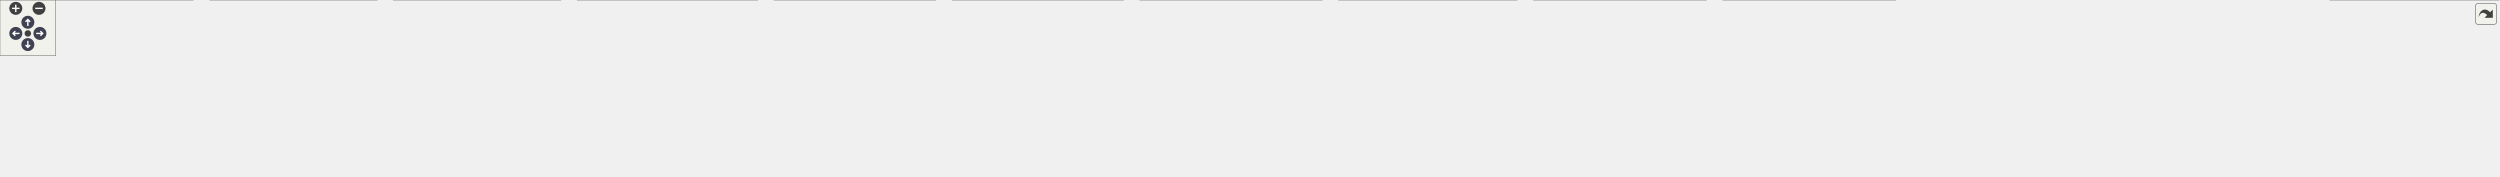
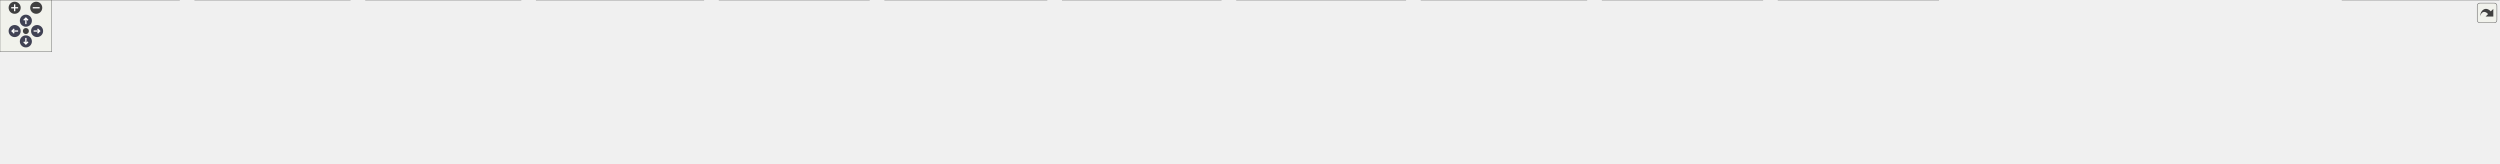
<svg xmlns="http://www.w3.org/2000/svg" xmlns:xlink="http://www.w3.org/1999/xlink" id="main" version="1.1" xml:space="preserve">
  <style type="text/css">
.node, .edge {opacity: 0.7;}
.node.selected, .edge.selected {opacity: 1;}
.edge:hover path { stroke: red; }
.edge:hover polygon { stroke: red; fill: red; }
</style>
  <defs>
    <circle id="rim" cx="0" cy="0" r="7" />
    <circle id="rim2" cx="0" cy="0" r="3.5" />
    <g id="zoomPlus">
      <use xlink:href="#rim" fill="#404040">
        <set attributeName="fill" to="#808080" begin="zoomplus.mouseover" end="zoomplus.mouseout" />
      </use>
      <path d="M-4,0h8M0,-4v8" fill="none" stroke="white" stroke-width="1.5" pointer-events="none" />
    </g>
    <g id="zoomMin">
      <use xlink:href="#rim" fill="#404040">
        <set attributeName="fill" to="#808080" begin="zoomminus.mouseover" end="zoomminus.mouseout" />
      </use>
      <path d="M-4,0h8" fill="none" stroke="white" stroke-width="1.5" pointer-events="none" />
    </g>
    <g id="arrowUp" transform="translate(30 24)">
      <use xlink:href="#rim" />
      <path pointer-events="none" fill="none" stroke="white" stroke-width="1.5" d="M0,-3.0v7 M-2.5,-0.5L0,-3.0L2.5,-0.5" />
    </g>
    <g id="arrowRight" transform="rotate(90) translate(36 -43)">
      <use xlink:href="#rim" />
      <path pointer-events="none" fill="none" stroke="white" stroke-width="1.5" d="M0,-3.0v7 M-2.5,-0.5L0,-3.0L2.5,-0.5" />
    </g>
    <g id="arrowDown" transform="rotate(180) translate(-30 -48)">
      <use xlink:href="#rim" />
      <path pointer-events="none" fill="none" stroke="white" stroke-width="1.5" d="M0,-3.0v7 M-2.5,-0.5L0,-3.0L2.5,-0.5" />
    </g>
    <g id="arrowLeft" transform="rotate(270) translate(-36 17)">
      <use xlink:href="#rim" />
      <path pointer-events="none" fill="none" stroke="white" stroke-width="1.5" d="M0,-3.0v7 M-2.5,-0.5L0,-3.0L2.5,-0.5" />
    </g>
    <g id="resetDef">
      <use xlink:href="#rim2" fill="#404040">
        <set attributeName="fill" to="#808080" begin="reset.mouseover" end="reset.mouseout" />
      </use>
    </g>
  </defs>
  <svg id="graph" class="graph">
    <g id="viewport">
      <g id="Node000001" class="node">
        <g id="a_Node000001">
          <a xlink:title=" ">
-             <polygon fill="#999999" stroke="#666666" points="1409,-129 1243,-129 1243,-88 1409,-88 1409,-129" />
-             <text text-anchor="start" x="1251" y="-117" font-family="Helvetica,sans-Serif" font-size="10.00">/scratch/dragon/sources</text>
-             <text text-anchor="start" x="1251" y="-106" font-family="Helvetica,sans-Serif" font-size="10.00">/ChimeraTK-ApplicationCore</text>
-             <text text-anchor="middle" x="1326" y="-95" font-family="Helvetica,sans-Serif" font-size="10.00">/tests/include/check_timeout.h</text>
+             <polygon fill="#999999" stroke="#666666" points="1511,-129 1345,-129 1345,-88 1511,-88 1511,-129" />
+             <text text-anchor="start" x="1353" y="-117" font-family="Helvetica,sans-Serif" font-size="10.00">/scratch/dragon/sources</text>
+             <text text-anchor="start" x="1353" y="-106" font-family="Helvetica,sans-Serif" font-size="10.00">/ChimeraTK-ApplicationCore</text>
+             <text text-anchor="middle" x="1428" y="-95" font-family="Helvetica,sans-Serif" font-size="10.00">/tests/include/check_timeout.h</text>
          </a>
        </g>
      </g>
      <g id="Node000002" class="node">
        <g id="a_Node000002">
          <a xlink:href="test_bidirectional_variables_8cc.html" target="_top" xlink:title=" ">
            <polygon fill="white" stroke="#666666" points="208,-52 0,-52 0,0 208,0 208,-52" />
            <text text-anchor="start" x="8" y="-40" font-family="Helvetica,sans-Serif" font-size="10.00">/scratch/dragon/sources</text>
            <text text-anchor="start" x="8" y="-29" font-family="Helvetica,sans-Serif" font-size="10.00">/ChimeraTK-ApplicationCore</text>
            <text text-anchor="start" x="8" y="-18" font-family="Helvetica,sans-Serif" font-size="10.00">/tests/executables_src/testBidirectional</text>
            <text text-anchor="middle" x="104" y="-7" font-family="Helvetica,sans-Serif" font-size="10.00">Variables.cc</text>
          </a>
        </g>
      </g>
      <g id="edge1_Node000001_Node000002" class="edge">
        <g id="a_edge1_Node000001_Node000002">
          <a xlink:title=" ">
-             <path fill="none" stroke="#63b8ff" d="M1232.77,-108.09C1041.44,-108.16 590.98,-102.36 217,-52 214.11,-51.61 211.19,-51.19 208.24,-50.73" />
-             <polygon fill="#63b8ff" stroke="#63b8ff" points="1232.79,-111.59 1242.79,-108.08 1232.78,-104.59 1232.79,-111.59" />
+             <path fill="none" stroke="#63b8ff" d="M1334.4,-105.29C1089.26,-99.18 432.58,-80.57 217,-52 214.11,-51.62 211.19,-51.2 208.24,-50.75" />
+             <polygon fill="#63b8ff" stroke="#63b8ff" points="1334.62,-108.8 1344.71,-105.55 1334.8,-101.8 1334.62,-108.8" />
          </a>
        </g>
      </g>
      <g id="Node000003" class="node">
        <g id="a_Node000003">
          <a xlink:href="test_device_exception_flag_propagation_8cc.html" target="_top" xlink:title=" ">
            <polygon fill="white" stroke="#666666" points="406,-52 226,-52 226,0 406,0 406,-52" />
            <text text-anchor="start" x="234" y="-40" font-family="Helvetica,sans-Serif" font-size="10.00">/scratch/dragon/sources</text>
            <text text-anchor="start" x="234" y="-29" font-family="Helvetica,sans-Serif" font-size="10.00">/ChimeraTK-ApplicationCore</text>
            <text text-anchor="start" x="234" y="-18" font-family="Helvetica,sans-Serif" font-size="10.00">/tests/executables_src/testDevice</text>
            <text text-anchor="middle" x="316" y="-7" font-family="Helvetica,sans-Serif" font-size="10.00">ExceptionFlagPropagation.cc</text>
          </a>
        </g>
      </g>
      <g id="edge2_Node000001_Node000003" class="edge">
        <g id="a_edge2_Node000001_Node000003">
          <a xlink:title=" ">
-             <path fill="none" stroke="#63b8ff" d="M1232.7,-107.53C1067.07,-106.33 711.18,-98.01 415,-52 412.11,-51.55 409.18,-51.06 406.23,-50.52" />
-             <polygon fill="#63b8ff" stroke="#63b8ff" points="1232.83,-111.03 1242.86,-107.6 1232.88,-104.04 1232.83,-111.03" />
+             <path fill="none" stroke="#63b8ff" d="M1334.53,-108.37C1155.15,-108.71 750.64,-103.09 415,-52 412.11,-51.56 409.18,-51.07 406.23,-50.55" />
+             <polygon fill="#63b8ff" stroke="#63b8ff" points="1334.73,-111.86 1344.72,-108.34 1334.71,-104.86 1334.73,-111.86" />
          </a>
        </g>
      </g>
      <g id="Node000004" class="node">
        <g id="a_Node000004">
          <a xlink:href="test_device_initialisation_handler_8cc.html" target="_top" xlink:title=" ">
            <polygon fill="white" stroke="#666666" points="604,-52 424,-52 424,0 604,0 604,-52" />
            <text text-anchor="start" x="432" y="-40" font-family="Helvetica,sans-Serif" font-size="10.00">/scratch/dragon/sources</text>
            <text text-anchor="start" x="432" y="-29" font-family="Helvetica,sans-Serif" font-size="10.00">/ChimeraTK-ApplicationCore</text>
            <text text-anchor="start" x="432" y="-18" font-family="Helvetica,sans-Serif" font-size="10.00">/tests/executables_src/testDevice</text>
            <text text-anchor="middle" x="514" y="-7" font-family="Helvetica,sans-Serif" font-size="10.00">InitialisationHandler.cc</text>
          </a>
        </g>
      </g>
      <g id="edge3_Node000001_Node000004" class="edge">
        <g id="a_edge3_Node000001_Node000004">
          <a xlink:title=" ">
-             <path fill="none" stroke="#63b8ff" d="M1232.82,-105.28C1096.07,-100.89 833.39,-88.14 613,-52 610.11,-51.53 607.19,-51.01 604.24,-50.46" />
-             <polygon fill="#63b8ff" stroke="#63b8ff" points="1232.74,-108.78 1242.84,-105.6 1232.96,-101.78 1232.74,-108.78" />
+             <path fill="none" stroke="#63b8ff" d="M1334.5,-106.57C1182.34,-103.84 872.11,-93.2 613,-52 610.11,-51.54 607.18,-51.04 604.23,-50.5" />
+             <polygon fill="#63b8ff" stroke="#63b8ff" points="1334.67,-110.07 1344.73,-106.74 1334.79,-103.07 1334.67,-110.07" />
          </a>
        </g>
      </g>
      <g id="Node000005" class="node">
        <g id="a_Node000005">
          <a xlink:href="test_exception_handling_8cc.html" target="_top" xlink:title=" ">
            <polygon fill="white" stroke="#666666" points="816,-52 622,-52 622,0 816,0 816,-52" />
            <text text-anchor="start" x="630" y="-40" font-family="Helvetica,sans-Serif" font-size="10.00">/scratch/dragon/sources</text>
            <text text-anchor="start" x="630" y="-29" font-family="Helvetica,sans-Serif" font-size="10.00">/ChimeraTK-ApplicationCore</text>
            <text text-anchor="start" x="630" y="-18" font-family="Helvetica,sans-Serif" font-size="10.00">/tests/executables_src/testException</text>
            <text text-anchor="middle" x="719" y="-7" font-family="Helvetica,sans-Serif" font-size="10.00">Handling.cc</text>
          </a>
        </g>
      </g>
      <g id="edge4_Node000001_Node000005" class="edge">
        <g id="a_edge4_Node000001_Node000005">
          <a xlink:title=" ">
-             <path fill="none" stroke="#63b8ff" d="M1232.51,-100.55C1131.51,-92.26 966.11,-76.36 825,-52 822.11,-51.5 819.19,-50.97 816.23,-50.42" />
-             <polygon fill="#63b8ff" stroke="#63b8ff" points="1232.43,-104.06 1242.68,-101.38 1233,-97.08 1232.43,-104.06" />
+             <path fill="none" stroke="#63b8ff" d="M1334.46,-102.95C1215.48,-96.24 1003.96,-81.19 825,-52 822.11,-51.53 819.18,-51.02 816.22,-50.49" />
+             <polygon fill="#63b8ff" stroke="#63b8ff" points="1334.45,-106.46 1344.63,-103.52 1334.84,-99.47 1334.45,-106.46" />
          </a>
        </g>
      </g>
      <g id="Node000006" class="node">
        <g id="a_Node000006">
          <a xlink:href="test_initial_value_spec_d8_8cc.html" target="_top" xlink:title=" ">
            <polygon fill="white" stroke="#666666" points="1008,-52 834,-52 834,0 1008,0 1008,-52" />
            <text text-anchor="start" x="842" y="-40" font-family="Helvetica,sans-Serif" font-size="10.00">/scratch/dragon/sources</text>
            <text text-anchor="start" x="842" y="-29" font-family="Helvetica,sans-Serif" font-size="10.00">/ChimeraTK-ApplicationCore</text>
            <text text-anchor="start" x="842" y="-18" font-family="Helvetica,sans-Serif" font-size="10.00">/tests/executables_src/testInitial</text>
            <text text-anchor="middle" x="921" y="-7" font-family="Helvetica,sans-Serif" font-size="10.00">ValueSpecD8.cc</text>
          </a>
        </g>
      </g>
      <g id="edge5_Node000001_Node000006" class="edge">
        <g id="a_edge5_Node000001_Node000006">
          <a xlink:title=" ">
-             <path fill="none" stroke="#63b8ff" d="M1232.63,-92.66C1171.14,-82.41 1088.99,-67.81 1017,-52 1014.06,-51.35 1011.07,-50.68 1008.05,-49.98" />
-             <polygon fill="#63b8ff" stroke="#63b8ff" points="1232.27,-96.14 1242.7,-94.33 1233.41,-89.24 1232.27,-96.14" />
+             <path fill="none" stroke="#63b8ff" d="M1334.87,-98.16C1251.22,-89.01 1125.28,-73.33 1017,-52 1014.04,-51.42 1011.04,-50.8 1008.02,-50.15" />
+             <polygon fill="#63b8ff" stroke="#63b8ff" points="1334.54,-101.65 1344.86,-99.25 1335.3,-94.69 1334.54,-101.65" />
          </a>
        </g>
      </g>
      <g id="Node000007" class="node">
        <g id="a_Node000007">
-           <a xlink:href="test_process_variable_recovery_8cc.html" target="_top" xlink:title=" ">
-             <polygon fill="white" stroke="#666666" points="1210,-52 1026,-52 1026,0 1210,0 1210,-52" />
+           <a xlink:href="test_no_initial_value_8cc.html" target="_top" xlink:title=" ">
+             <polygon fill="white" stroke="#666666" points="1214,-52 1026,-52 1026,0 1214,0 1214,-52" />
            <text text-anchor="start" x="1034" y="-40" font-family="Helvetica,sans-Serif" font-size="10.00">/scratch/dragon/sources</text>
            <text text-anchor="start" x="1034" y="-29" font-family="Helvetica,sans-Serif" font-size="10.00">/ChimeraTK-ApplicationCore</text>
-             <text text-anchor="start" x="1034" y="-18" font-family="Helvetica,sans-Serif" font-size="10.00">/tests/executables_src/testProcess</text>
-             <text text-anchor="middle" x="1118" y="-7" font-family="Helvetica,sans-Serif" font-size="10.00">VariableRecovery.cc</text>
+             <text text-anchor="start" x="1034" y="-18" font-family="Helvetica,sans-Serif" font-size="10.00">/tests/executables_src/testNoInitial</text>
+             <text text-anchor="middle" x="1120" y="-7" font-family="Helvetica,sans-Serif" font-size="10.00">Value.cc</text>
          </a>
        </g>
      </g>
      <g id="edge6_Node000001_Node000007" class="edge">
        <g id="a_edge6_Node000001_Node000007">
          <a xlink:title=" ">
-             <path fill="none" stroke="#63b8ff" d="M1265.99,-84.28C1239.9,-74.18 1209.29,-62.33 1182.69,-52.04" />
-             <polygon fill="#63b8ff" stroke="#63b8ff" points="1264.79,-87.57 1275.38,-87.91 1267.32,-81.04 1264.79,-87.57" />
+             <path fill="none" stroke="#63b8ff" d="M1343.31,-85.36C1303.25,-74.89 1255.28,-62.36 1214.09,-51.59" />
+             <polygon fill="#63b8ff" stroke="#63b8ff" points="1342.49,-88.77 1353.05,-87.91 1344.26,-82 1342.49,-88.77" />
          </a>
        </g>
      </g>
      <g id="Node000008" class="node">
        <g id="a_Node000008">
-           <a xlink:href="test_propagate_data_fault_flag_8cc.html" target="_top" xlink:title=" ">
-             <polygon fill="white" stroke="#666666" points="1424,-52 1228,-52 1228,0 1424,0 1424,-52" />
-             <text text-anchor="start" x="1236" y="-40" font-family="Helvetica,sans-Serif" font-size="10.00">/scratch/dragon/sources</text>
-             <text text-anchor="start" x="1236" y="-29" font-family="Helvetica,sans-Serif" font-size="10.00">/ChimeraTK-ApplicationCore</text>
-             <text text-anchor="start" x="1236" y="-18" font-family="Helvetica,sans-Serif" font-size="10.00">/tests/executables_src/testPropagate</text>
-             <text text-anchor="middle" x="1326" y="-7" font-family="Helvetica,sans-Serif" font-size="10.00">DataFaultFlag.cc</text>
+           <a xlink:href="test_process_variable_recovery_8cc.html" target="_top" xlink:title=" ">
+             <polygon fill="white" stroke="#666666" points="1416,-52 1232,-52 1232,0 1416,0 1416,-52" />
+             <text text-anchor="start" x="1240" y="-40" font-family="Helvetica,sans-Serif" font-size="10.00">/scratch/dragon/sources</text>
+             <text text-anchor="start" x="1240" y="-29" font-family="Helvetica,sans-Serif" font-size="10.00">/ChimeraTK-ApplicationCore</text>
+             <text text-anchor="start" x="1240" y="-18" font-family="Helvetica,sans-Serif" font-size="10.00">/tests/executables_src/testProcess</text>
+             <text text-anchor="middle" x="1324" y="-7" font-family="Helvetica,sans-Serif" font-size="10.00">VariableRecovery.cc</text>
          </a>
        </g>
      </g>
      <g id="edge7_Node000001_Node000008" class="edge">
        <g id="a_edge7_Node000001_Node000008">
          <a xlink:title=" ">
-             <path fill="none" stroke="#63b8ff" d="M1326,-77.49C1326,-69.15 1326,-60.19 1326,-52.16" />
-             <polygon fill="#63b8ff" stroke="#63b8ff" points="1322.5,-77.6 1326,-87.6 1329.5,-77.6 1322.5,-77.6" />
+             <path fill="none" stroke="#63b8ff" d="M1394.46,-81.54C1382.34,-72.16 1368.69,-61.59 1356.66,-52.28" />
+             <polygon fill="#63b8ff" stroke="#63b8ff" points="1392.51,-84.45 1402.56,-87.81 1396.79,-78.92 1392.51,-84.45" />
          </a>
        </g>
      </g>
      <g id="Node000009" class="node">
        <g id="a_Node000009">
-           <a xlink:href="test_recovery_groups_8cc.html" target="_top" xlink:title=" ">
-             <polygon fill="white" stroke="#666666" points="1634,-52 1442,-52 1442,0 1634,0 1634,-52" />
-             <text text-anchor="start" x="1450" y="-40" font-family="Helvetica,sans-Serif" font-size="10.00">/scratch/dragon/sources</text>
-             <text text-anchor="start" x="1450" y="-29" font-family="Helvetica,sans-Serif" font-size="10.00">/ChimeraTK-ApplicationCore</text>
-             <text text-anchor="start" x="1450" y="-18" font-family="Helvetica,sans-Serif" font-size="10.00">/tests/executables_src/testRecovery</text>
-             <text text-anchor="middle" x="1538" y="-7" font-family="Helvetica,sans-Serif" font-size="10.00">Groups.cc</text>
+           <a xlink:href="test_propagate_data_fault_flag_8cc.html" target="_top" xlink:title=" ">
+             <polygon fill="white" stroke="#666666" points="1630,-52 1434,-52 1434,0 1630,0 1630,-52" />
+             <text text-anchor="start" x="1442" y="-40" font-family="Helvetica,sans-Serif" font-size="10.00">/scratch/dragon/sources</text>
+             <text text-anchor="start" x="1442" y="-29" font-family="Helvetica,sans-Serif" font-size="10.00">/ChimeraTK-ApplicationCore</text>
+             <text text-anchor="start" x="1442" y="-18" font-family="Helvetica,sans-Serif" font-size="10.00">/tests/executables_src/testPropagate</text>
+             <text text-anchor="middle" x="1532" y="-7" font-family="Helvetica,sans-Serif" font-size="10.00">DataFaultFlag.cc</text>
          </a>
        </g>
      </g>
      <g id="edge8_Node000001_Node000009" class="edge">
        <g id="a_edge8_Node000001_Node000009">
          <a xlink:title=" ">
-             <path fill="none" stroke="#63b8ff" d="M1387.16,-84.28C1413.75,-74.18 1444.96,-62.33 1472.06,-52.04" />
-             <polygon fill="#63b8ff" stroke="#63b8ff" points="1385.7,-81.09 1377.59,-87.91 1388.18,-87.63 1385.7,-81.09" />
+             <path fill="none" stroke="#63b8ff" d="M1461.54,-81.54C1473.66,-72.16 1487.31,-61.59 1499.34,-52.28" />
+             <polygon fill="#63b8ff" stroke="#63b8ff" points="1459.21,-78.92 1453.44,-87.81 1463.49,-84.45 1459.21,-78.92" />
          </a>
        </g>
      </g>
      <g id="Node000010" class="node">
        <g id="a_Node000010">
-           <a xlink:href="test_reverse_recovery_8cc.html" target="_top" xlink:title=" ">
-             <polygon fill="white" stroke="#666666" points="1838,-52 1652,-52 1652,0 1838,0 1838,-52" />
-             <text text-anchor="start" x="1660" y="-40" font-family="Helvetica,sans-Serif" font-size="10.00">/scratch/dragon/sources</text>
-             <text text-anchor="start" x="1660" y="-29" font-family="Helvetica,sans-Serif" font-size="10.00">/ChimeraTK-ApplicationCore</text>
-             <text text-anchor="start" x="1660" y="-18" font-family="Helvetica,sans-Serif" font-size="10.00">/tests/executables_src/testReverse</text>
-             <text text-anchor="middle" x="1745" y="-7" font-family="Helvetica,sans-Serif" font-size="10.00">Recovery.cc</text>
+           <a xlink:href="test_recovery_groups_8cc.html" target="_top" xlink:title=" ">
+             <polygon fill="white" stroke="#666666" points="1840,-52 1648,-52 1648,0 1840,0 1840,-52" />
+             <text text-anchor="start" x="1656" y="-40" font-family="Helvetica,sans-Serif" font-size="10.00">/scratch/dragon/sources</text>
+             <text text-anchor="start" x="1656" y="-29" font-family="Helvetica,sans-Serif" font-size="10.00">/ChimeraTK-ApplicationCore</text>
+             <text text-anchor="start" x="1656" y="-18" font-family="Helvetica,sans-Serif" font-size="10.00">/tests/executables_src/testRecovery</text>
+             <text text-anchor="middle" x="1744" y="-7" font-family="Helvetica,sans-Serif" font-size="10.00">Groups.cc</text>
          </a>
        </g>
      </g>
      <g id="edge9_Node000001_Node000010" class="edge">
        <g id="a_edge9_Node000001_Node000010">
          <a xlink:title=" ">
-             <path fill="none" stroke="#63b8ff" d="M1419.02,-92.9C1482.37,-82.54 1568,-67.74 1643,-52 1645.94,-51.38 1648.93,-50.74 1651.95,-50.08" />
-             <polygon fill="#63b8ff" stroke="#63b8ff" points="1418.36,-89.46 1409.06,-94.52 1419.49,-96.37 1418.36,-89.46" />
+             <path fill="none" stroke="#63b8ff" d="M1514.65,-85.43C1555.9,-74.92 1605.35,-62.32 1647.76,-51.52" />
+             <polygon fill="#63b8ff" stroke="#63b8ff" points="1513.72,-82.05 1504.9,-87.91 1515.45,-88.83 1513.72,-82.05" />
          </a>
        </g>
      </g>
      <g id="Node000011" class="node">
        <g id="a_Node000011">
-           <a xlink:href="test_scripted_initialisation_handler_8cc.html" target="_top" xlink:title=" ">
-             <polygon fill="white" stroke="#666666" points="2042,-52 1856,-52 1856,0 2042,0 2042,-52" />
-             <text text-anchor="start" x="1864" y="-40" font-family="Helvetica,sans-Serif" font-size="10.00">/scratch/dragon/sources</text>
-             <text text-anchor="start" x="1864" y="-29" font-family="Helvetica,sans-Serif" font-size="10.00">/ChimeraTK-ApplicationCore</text>
-             <text text-anchor="start" x="1864" y="-18" font-family="Helvetica,sans-Serif" font-size="10.00">/tests/executables_src/testScripted</text>
-             <text text-anchor="middle" x="1949" y="-7" font-family="Helvetica,sans-Serif" font-size="10.00">InitialisationHandler.cc</text>
+           <a xlink:href="test_reverse_recovery_8cc.html" target="_top" xlink:title=" ">
+             <polygon fill="white" stroke="#666666" points="2044,-52 1858,-52 1858,0 2044,0 2044,-52" />
+             <text text-anchor="start" x="1866" y="-40" font-family="Helvetica,sans-Serif" font-size="10.00">/scratch/dragon/sources</text>
+             <text text-anchor="start" x="1866" y="-29" font-family="Helvetica,sans-Serif" font-size="10.00">/ChimeraTK-ApplicationCore</text>
+             <text text-anchor="start" x="1866" y="-18" font-family="Helvetica,sans-Serif" font-size="10.00">/tests/executables_src/testReverse</text>
+             <text text-anchor="middle" x="1951" y="-7" font-family="Helvetica,sans-Serif" font-size="10.00">Recovery.cc</text>
          </a>
        </g>
      </g>
      <g id="edge10_Node000001_Node000011" class="edge">
        <g id="a_edge10_Node000001_Node000011">
          <a xlink:title=" ">
-             <path fill="none" stroke="#63b8ff" d="M1419.26,-101.36C1523.92,-93.59 1698.5,-77.99 1847,-52 1849.96,-51.48 1852.97,-50.93 1856,-50.34" />
-             <polygon fill="#63b8ff" stroke="#63b8ff" points="1418.76,-97.89 1409.04,-102.11 1419.27,-104.87 1418.76,-97.89" />
+             <path fill="none" stroke="#63b8ff" d="M1521.06,-98.19C1606.68,-88.92 1736.96,-73.05 1849,-52 1851.96,-51.44 1854.96,-50.86 1857.98,-50.24" />
+             <polygon fill="#63b8ff" stroke="#63b8ff" points="1520.67,-94.71 1511.1,-99.26 1521.42,-101.67 1520.67,-94.71" />
          </a>
        </g>
      </g>
      <g id="Node000012" class="node">
        <g id="a_Node000012">
-           <a xlink:href="test_test_facilities_8cc.html" target="_top" xlink:title=" ">
-             <polygon fill="white" stroke="#666666" points="2282,-46.5 2060,-46.5 2060,-5.5 2282,-5.5 2282,-46.5" />
-             <text text-anchor="start" x="2068" y="-34.5" font-family="Helvetica,sans-Serif" font-size="10.00">/scratch/dragon/sources</text>
-             <text text-anchor="start" x="2068" y="-23.5" font-family="Helvetica,sans-Serif" font-size="10.00">/ChimeraTK-ApplicationCore</text>
-             <text text-anchor="middle" x="2171" y="-12.5" font-family="Helvetica,sans-Serif" font-size="10.00">/tests/executables_src/testTestFacilities.cc</text>
+           <a xlink:href="test_scripted_initialisation_handler_8cc.html" target="_top" xlink:title=" ">
+             <polygon fill="white" stroke="#666666" points="2248,-52 2062,-52 2062,0 2248,0 2248,-52" />
+             <text text-anchor="start" x="2070" y="-40" font-family="Helvetica,sans-Serif" font-size="10.00">/scratch/dragon/sources</text>
+             <text text-anchor="start" x="2070" y="-29" font-family="Helvetica,sans-Serif" font-size="10.00">/ChimeraTK-ApplicationCore</text>
+             <text text-anchor="start" x="2070" y="-18" font-family="Helvetica,sans-Serif" font-size="10.00">/tests/executables_src/testScripted</text>
+             <text text-anchor="middle" x="2155" y="-7" font-family="Helvetica,sans-Serif" font-size="10.00">InitialisationHandler.cc</text>
          </a>
        </g>
      </g>
      <g id="edge11_Node000001_Node000012" class="edge">
        <g id="a_edge11_Node000001_Node000012">
          <a xlink:title=" ">
-             <path fill="none" stroke="#63b8ff" d="M1419.16,-104.21C1557.56,-98.46 1825.42,-84 2051,-52 2061.64,-50.49 2072.75,-48.6 2083.74,-46.55" />
-             <polygon fill="#63b8ff" stroke="#63b8ff" points="1418.86,-100.72 1409.01,-104.63 1419.15,-107.72 1418.86,-100.72" />
+             <path fill="none" stroke="#63b8ff" d="M1521.26,-103.64C1643.9,-97.56 1865.77,-83.07 2053,-52 2055.88,-51.52 2058.79,-51.01 2061.73,-50.46" />
+             <polygon fill="#63b8ff" stroke="#63b8ff" points="1520.97,-100.15 1511.16,-104.13 1521.31,-107.14 1520.97,-100.15" />
          </a>
        </g>
      </g>
      <g id="Node000013" class="node">
        <g id="a_Node000013">
-           <a xlink:href="test_trigger_8cc.html" target="_top" xlink:title=" ">
-             <polygon fill="white" stroke="#666666" points="2492,-46.5 2300,-46.5 2300,-5.5 2492,-5.5 2492,-46.5" />
-             <text text-anchor="start" x="2308" y="-34.5" font-family="Helvetica,sans-Serif" font-size="10.00">/scratch/dragon/sources</text>
-             <text text-anchor="start" x="2308" y="-23.5" font-family="Helvetica,sans-Serif" font-size="10.00">/ChimeraTK-ApplicationCore</text>
-             <text text-anchor="middle" x="2396" y="-12.5" font-family="Helvetica,sans-Serif" font-size="10.00">/tests/executables_src/testTrigger.cc</text>
+           <a xlink:href="test_test_facilities_8cc.html" target="_top" xlink:title=" ">
+             <polygon fill="white" stroke="#666666" points="2488,-46.5 2266,-46.5 2266,-5.5 2488,-5.5 2488,-46.5" />
+             <text text-anchor="start" x="2274" y="-34.5" font-family="Helvetica,sans-Serif" font-size="10.00">/scratch/dragon/sources</text>
+             <text text-anchor="start" x="2274" y="-23.5" font-family="Helvetica,sans-Serif" font-size="10.00">/ChimeraTK-ApplicationCore</text>
+             <text text-anchor="middle" x="2377" y="-12.5" font-family="Helvetica,sans-Serif" font-size="10.00">/tests/executables_src/testTestFacilities.cc</text>
          </a>
        </g>
      </g>
      <g id="edge12_Node000001_Node000013" class="edge">
        <g id="a_edge12_Node000001_Node000013">
          <a xlink:title=" ">
-             <path fill="none" stroke="#63b8ff" d="M1419.19,-107.58C1592.02,-106.52 1973.55,-98.55 2291,-52 2300.83,-50.56 2311.08,-48.64 2321.17,-46.51" />
-             <polygon fill="#63b8ff" stroke="#63b8ff" points="1419.09,-104.08 1409.11,-107.63 1419.13,-111.08 1419.09,-104.08" />
+             <path fill="none" stroke="#63b8ff" d="M1521.4,-105.46C1675.34,-101.16 1991.74,-88.33 2257,-52 2267.86,-50.51 2279.2,-48.61 2290.4,-46.52" />
+             <polygon fill="#63b8ff" stroke="#63b8ff" points="1520.94,-101.97 1511.04,-105.74 1521.14,-108.97 1520.94,-101.97" />
          </a>
        </g>
      </g>
      <g id="Node000014" class="node">
        <g id="a_Node000014">
-           <a xlink:href="test_version_propagation_8cc.html" target="_top" xlink:title=" ">
-             <polygon fill="white" stroke="#666666" points="2692,-52 2510,-52 2510,0 2692,0 2692,-52" />
-             <text text-anchor="start" x="2518" y="-40" font-family="Helvetica,sans-Serif" font-size="10.00">/scratch/dragon/sources</text>
-             <text text-anchor="start" x="2518" y="-29" font-family="Helvetica,sans-Serif" font-size="10.00">/ChimeraTK-ApplicationCore</text>
-             <text text-anchor="start" x="2518" y="-18" font-family="Helvetica,sans-Serif" font-size="10.00">/tests/executables_src/testVersion</text>
-             <text text-anchor="middle" x="2601" y="-7" font-family="Helvetica,sans-Serif" font-size="10.00">Propagation.cc</text>
+           <a xlink:href="test_trigger_8cc.html" target="_top" xlink:title=" ">
+             <polygon fill="white" stroke="#666666" points="2698,-46.5 2506,-46.5 2506,-5.5 2698,-5.5 2698,-46.5" />
+             <text text-anchor="start" x="2514" y="-34.5" font-family="Helvetica,sans-Serif" font-size="10.00">/scratch/dragon/sources</text>
+             <text text-anchor="start" x="2514" y="-23.5" font-family="Helvetica,sans-Serif" font-size="10.00">/ChimeraTK-ApplicationCore</text>
+             <text text-anchor="middle" x="2602" y="-12.5" font-family="Helvetica,sans-Serif" font-size="10.00">/tests/executables_src/testTrigger.cc</text>
          </a>
        </g>
      </g>
      <g id="edge13_Node000001_Node000014" class="edge">
        <g id="a_edge13_Node000001_Node000014">
          <a xlink:title=" ">
-             <path fill="none" stroke="#63b8ff" d="M1419.43,-105.47C1659.38,-99.88 2292.98,-82.61 2501,-52 2503.92,-51.57 2506.88,-51.09 2509.86,-50.57" />
-             <polygon fill="#63b8ff" stroke="#63b8ff" points="1419.26,-101.98 1409.34,-105.71 1419.42,-108.97 1419.26,-101.98" />
+             <path fill="none" stroke="#63b8ff" d="M1521.37,-108.34C1707.82,-108.76 2139.14,-103.46 2497,-52 2506.92,-50.57 2517.28,-48.65 2527.47,-46.5" />
+             <polygon fill="#63b8ff" stroke="#63b8ff" points="1521.33,-104.84 1511.32,-108.31 1521.31,-111.84 1521.33,-104.84" />
+           </a>
+         </g>
+       </g>
+       <g id="Node000015" class="node">
+         <g id="a_Node000015">
+           <a xlink:href="test_version_propagation_8cc.html" target="_top" xlink:title=" ">
+             <polygon fill="white" stroke="#666666" points="2898,-52 2716,-52 2716,0 2898,0 2898,-52" />
+             <text text-anchor="start" x="2724" y="-40" font-family="Helvetica,sans-Serif" font-size="10.00">/scratch/dragon/sources</text>
+             <text text-anchor="start" x="2724" y="-29" font-family="Helvetica,sans-Serif" font-size="10.00">/ChimeraTK-ApplicationCore</text>
+             <text text-anchor="start" x="2724" y="-18" font-family="Helvetica,sans-Serif" font-size="10.00">/tests/executables_src/testVersion</text>
+             <text text-anchor="middle" x="2807" y="-7" font-family="Helvetica,sans-Serif" font-size="10.00">Propagation.cc</text>
+           </a>
+         </g>
+       </g>
+       <g id="edge14_Node000001_Node000015" class="edge">
+         <g id="a_edge14_Node000001_Node000015">
+           <a xlink:title=" ">
+             <path fill="none" stroke="#63b8ff" d="M1521.48,-105.89C1776.1,-101.11 2478.12,-85.23 2707,-52 2709.92,-51.58 2712.88,-51.1 2715.87,-50.59" />
+             <polygon fill="#63b8ff" stroke="#63b8ff" points="1521.09,-102.4 1511.16,-106.08 1521.22,-109.39 1521.09,-102.4" />
          </a>
        </g>
      </g>
    </g>
  </svg>
  <g id="navigator" transform="translate(0 0)" fill="#404254">
    <rect fill="#f2f5e9" fill-opacity="0.5" stroke="#606060" stroke-width=".5" x="0" y="0" width="60" height="60" />
    <use id="zoomplus" xlink:href="#zoomPlus" x="17" y="9" />
    <use id="zoomminus" xlink:href="#zoomMin" x="42" y="9" />
    <use id="reset" xlink:href="#resetDef" x="30" y="36" />
    <use id="arrowup" xlink:href="#arrowUp" x="0" y="0" />
    <use id="arrowright" xlink:href="#arrowRight" x="0" y="0" />
    <use id="arrowdown" xlink:href="#arrowDown" x="0" y="0" />
    <use id="arrowleft" xlink:href="#arrowLeft" x="0" y="0" />
  </g>
  <svg viewBox="0 0 15 15" width="100%" height="30px" preserveAspectRatio="xMaxYMin meet">
    <g id="arrow_out" transform="scale(0.3 0.3)">
      <a xlink:href="check__timeout_8h__dep__incl_org.svg" target="_base">
        <rect id="button" ry="5" rx="5" y="6" x="6" height="38" width="38" fill="#f2f5e9" fill-opacity="0.5" stroke="#606060" stroke-width="1.0" />
        <path id="arrow" d="M 11.5,31.437 C 11.94,20.098 22.043,11.323 32.159,21.979 L 37.069,17.246 C 37.069,17.246 37.088,32 37.088,32 L 22.16,31.978 C 22.16,31.978 26.998,27.14 26.998,27.14 C 18.529,18.264 13.292,25.23 11.5,31.437 z" style="fill:#404040;" />
      </a>
    </g>
  </svg>
  <style type="text/css">

[data-mouse-over-selected='false'] { opacity: 0.7; }
[data-mouse-over-selected='true']  { opacity: 1.0; }

</style>
</svg>
